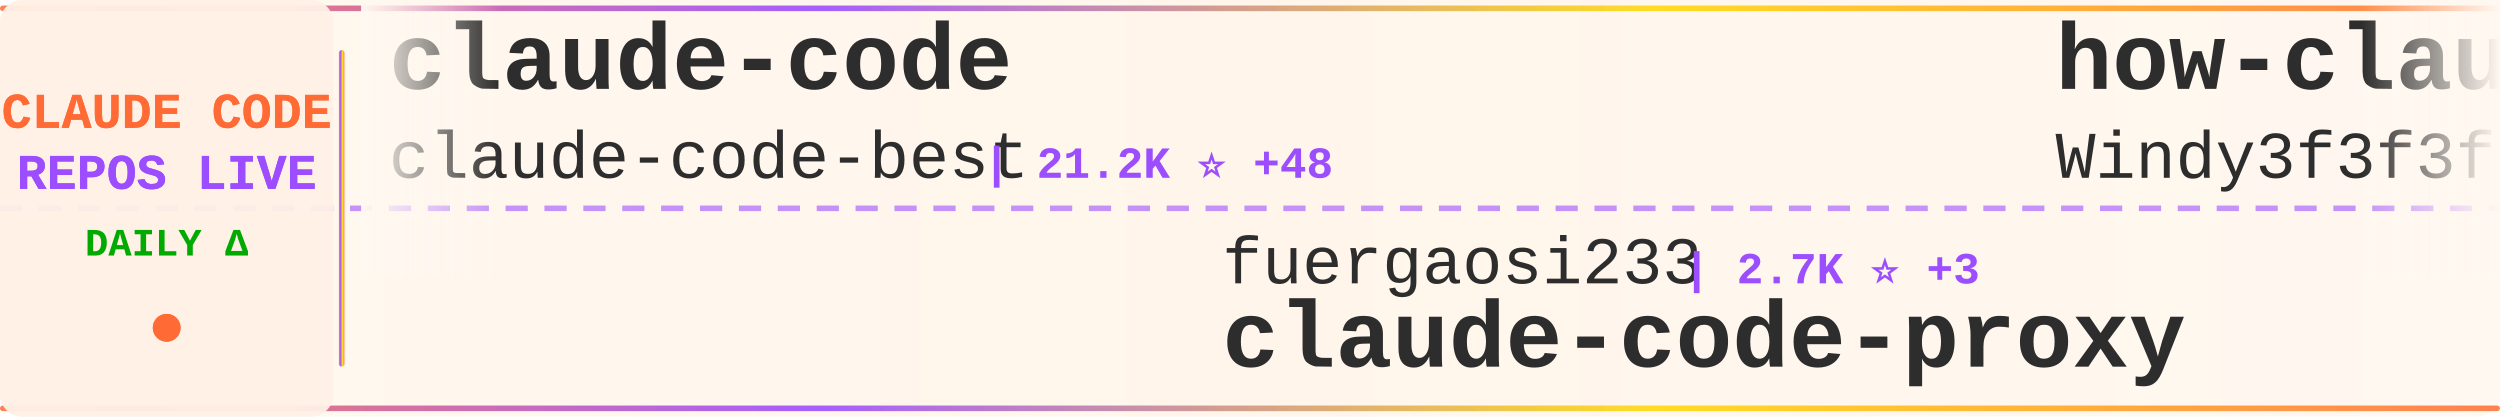
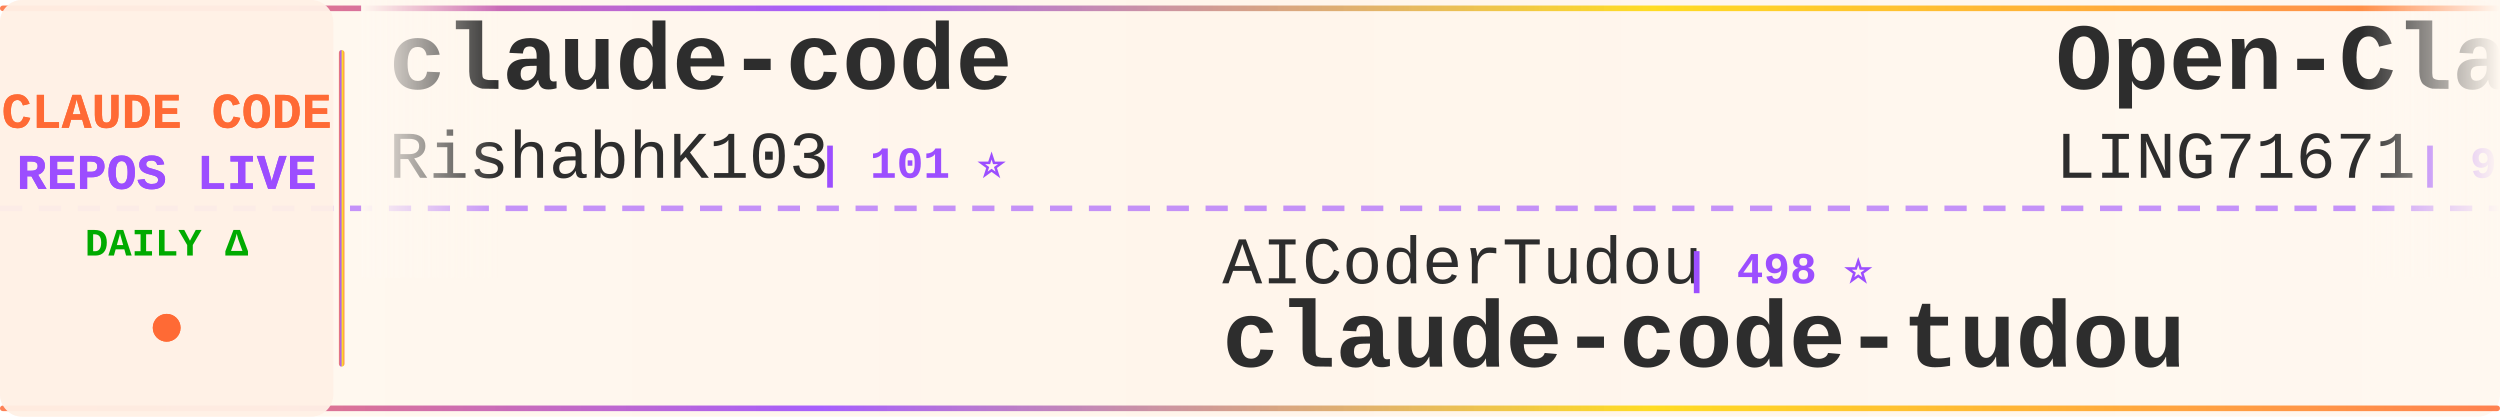
<svg xmlns="http://www.w3.org/2000/svg" width="900" height="150">
  <defs>
    <linearGradient id="tickerBg" x1="0%" y1="0%" x2="100%" y2="0%">
      <stop offset="0%" style="stop-color:#fff8f0;stop-opacity:0.98" />
      <stop offset="50%" style="stop-color:#fff5eb;stop-opacity:1" />
      <stop offset="100%" style="stop-color:#fff8f0;stop-opacity:0.98" />
    </linearGradient>
    <linearGradient id="borderGrad" x1="0%" y1="0%" x2="100%" y2="0%">
      <stop offset="0%" style="stop-color:#FF6B35;stop-opacity:0.85">
        <animate attributeName="stop-opacity" values="0.85;1;0.85" dur="2s" repeatCount="indefinite" />
      </stop>
      <stop offset="33%" style="stop-color:#9C4EFF;stop-opacity:0.9">
        <animate attributeName="stop-opacity" values="0.9;1;0.9" dur="2.2s" repeatCount="indefinite" />
      </stop>
      <stop offset="66%" style="stop-color:#FFD700;stop-opacity:0.85">
        <animate attributeName="stop-opacity" values="0.85;1;0.85" dur="1.8s" repeatCount="indefinite" />
      </stop>
      <stop offset="100%" style="stop-color:#FF6B35;stop-opacity:0.85">
        <animate attributeName="stop-opacity" values="0.85;1;0.85" dur="2s" repeatCount="indefinite" />
      </stop>
    </linearGradient>
    <filter id="textGlow">
      <feGaussianBlur stdDeviation="0.15" result="coloredBlur" />
      <feMerge>
        <feMergeNode in="coloredBlur" />
        <feMergeNode in="SourceGraphic" />
      </feMerge>
    </filter>
    <filter id="metricGlow">
      <feGaussianBlur stdDeviation="0.2" result="coloredBlur" />
      <feMerge>
        <feMergeNode in="coloredBlur" />
        <feMergeNode in="SourceGraphic" />
      </feMerge>
    </filter>
    <linearGradient id="leftFade" x1="0%" y1="0%" x2="100%" y2="0%">
      <stop offset="0%" style="stop-color:#fff8f0;stop-opacity:1" />
      <stop offset="100%" style="stop-color:#fff8f0;stop-opacity:0" />
    </linearGradient>
    <linearGradient id="rightFade" x1="0%" y1="0%" x2="100%" y2="0%">
      <stop offset="0%" style="stop-color:#fff8f0;stop-opacity:0" />
      <stop offset="100%" style="stop-color:#fff8f0;stop-opacity:1" />
    </linearGradient>
  </defs>
  <rect width="900" height="150" fill="url(#tickerBg)" rx="8" />
  <rect x="0" y="2" width="900" height="2" fill="url(#borderGrad)" rx="1" />
  <rect x="0" y="146" width="900" height="2" fill="url(#borderGrad)" rx="1" />
  <line x1="0" y1="75" x2="900" y2="75" stroke="#9C4EFF" stroke-width="2" stroke-dasharray="8 6" opacity="0.6" />
  <rect x="0" y="0" width="120" height="150" fill="#fff0e6" opacity="0.95" rx="8" />
  <text x="60" y="46" font-family="'Courier New', monospace" font-size="18" font-weight="bold" fill="#FF6B35" text-anchor="middle" filter="url(#textGlow)">
    CLAUDE CODE
  </text>
  <text x="60" y="68" font-family="'Courier New', monospace" font-size="18" font-weight="bold" fill="#9C4EFF" text-anchor="middle" filter="url(#textGlow)">
    REPOS LIVE
  </text>
  <text x="60" y="92" font-family="'Courier New', monospace" font-size="14" font-weight="bold" fill="#00aa00" text-anchor="middle">
    DAILY Δ
  </text>
  <circle cx="60" cy="118" r="5" fill="#FF6B35" filter="url(#metricGlow)">
    <animate attributeName="r" values="4;6;4" dur="1.5s" repeatCount="indefinite" />
    <animate attributeName="opacity" values="0.6;1;0.6" dur="1.5s" repeatCount="indefinite" />
  </circle>
  <rect x="122" y="18" width="2" height="114" fill="url(#borderGrad)" rx="1" />
  <clipPath id="tickerClip">
    <rect x="130" y="0" width="770" height="150" />
  </clipPath>
  <g clip-path="url(#tickerClip)">
    <g id="tickerItems">
      <animateTransform attributeName="transform" attributeType="XML" type="translate" from="0 0" to="-3000 0" dur="54s" repeatCount="indefinite" />
      <g transform="translate(0, 0)">
        <text x="140" y="32" font-family="'Courier New', monospace" font-size="34" font-weight="bold" fill="#2d2d2d">claude-code</text>
-         <text x="140" y="64" font-family="'Courier New', monospace" font-size="24" font-weight="normal" fill="#2d2d2d" opacity="1.0">claude-code-best</text>
-         <text x="354" y="64" font-family="'Courier New', monospace" font-size="16" font-weight="bold" fill="#9C4EFF"> | 21.2K ⭐ +48</text>
+         <text x="140" y="64" font-family="'Courier New', monospace" font-size="24" font-weight="normal" fill="#2d2d2d" opacity="1.0">RishabhK103</text>
+         <text x="294" y="64" font-family="'Courier New', monospace" font-size="16" font-weight="bold" fill="#9C4EFF"> | 101 ⭐</text>
      </g>
      <g transform="translate(300, 0)">
-         <text x="140" y="102" font-family="'Courier New', monospace" font-size="24" font-weight="normal" fill="#2d2d2d" opacity="1.0">fuergaosi233</text>
-         <text x="306" y="102" font-family="'Courier New', monospace" font-size="16" font-weight="bold" fill="#9C4EFF"> | 2.7K ⭐ +3</text>
-         <text x="140" y="132" font-family="'Courier New', monospace" font-size="34" font-weight="bold" fill="#2d2d2d">claude-code-proxy</text>
+         <text x="140" y="102" font-family="'Courier New', monospace" font-size="24" font-weight="normal" fill="#2d2d2d" opacity="1.0">AICoderTudou</text>
+         <text x="306" y="102" font-family="'Courier New', monospace" font-size="16" font-weight="bold" fill="#9C4EFF"> | 498 ⭐</text>
+         <text x="140" y="132" font-family="'Courier New', monospace" font-size="34" font-weight="bold" fill="#2d2d2d">claude-code-tudou</text>
      </g>
      <g transform="translate(600, 0)">
-         <text x="140" y="32" font-family="'Courier New', monospace" font-size="34" font-weight="bold" fill="#2d2d2d">how-claude-code-works</text>
-         <text x="140" y="64" font-family="'Courier New', monospace" font-size="24" font-weight="normal" fill="#2d2d2d" opacity="1.0">Windy3f3f3f3f</text>
-         <text x="318" y="64" font-family="'Courier New', monospace" font-size="16" font-weight="bold" fill="#9C4EFF"> | 3.2K ⭐ +12</text>
+         <text x="140" y="32" font-family="'Courier New', monospace" font-size="34" font-weight="bold" fill="#2d2d2d">Open-ClaudeCode</text>
+         <text x="140" y="64" font-family="'Courier New', monospace" font-size="24" font-weight="normal" fill="#2d2d2d" opacity="1.0">LING71671</text>
+         <text x="270" y="64" font-family="'Courier New', monospace" font-size="16" font-weight="bold" fill="#9C4EFF"> | 918 ⭐ +2</text>
      </g>
      <g transform="translate(900, 0)">
-         <text x="140" y="102" font-family="'Courier New', monospace" font-size="24" font-weight="normal" fill="#2d2d2d" opacity="1.0">Yeachan-Heo</text>
-         <text x="294" y="102" font-family="'Courier New', monospace" font-size="16" font-weight="bold" fill="#9C4EFF"> | 37.7K ⭐ +24</text>
-         <text x="140" y="132" font-family="'Courier New', monospace" font-size="34" font-weight="bold" fill="#2d2d2d">oh-my-claudecode</text>
+         <text x="140" y="102" font-family="'Courier New', monospace" font-size="24" font-weight="normal" fill="#2d2d2d" opacity="1.0">Tinkeringg-Lab</text>
+         <text x="330" y="102" font-family="'Courier New', monospace" font-size="16" font-weight="bold" fill="#9C4EFF"> | 211 ⭐</text>
+         <text x="140" y="132" font-family="'Courier New', monospace" font-size="34" font-weight="bold" fill="#2d2d2d">claude-code</text>
      </g>
      <g transform="translate(1200, 0)">
-         <text x="140" y="32" font-family="'Courier New', monospace" font-size="34" font-weight="bold" fill="#2d2d2d">claude-code-system-promp...</text>
-         <text x="140" y="64" font-family="'Courier New', monospace" font-size="24" font-weight="normal" fill="#2d2d2d" opacity="1.0">Piebald-AI</text>
-         <text x="282" y="64" font-family="'Courier New', monospace" font-size="16" font-weight="bold" fill="#9C4EFF"> | 11.8K ⭐ +24</text>
+         <text x="140" y="32" font-family="'Courier New', monospace" font-size="34" font-weight="bold" fill="#2d2d2d">claude-code-source</text>
+         <text x="140" y="64" font-family="'Courier New', monospace" font-size="24" font-weight="normal" fill="#2d2d2d" opacity="1.0">JrCx7scC</text>
+         <text x="258" y="64" font-family="'Courier New', monospace" font-size="16" font-weight="bold" fill="#9C4EFF"> | 371 ⭐</text>
      </g>
      <g transform="translate(1500, 0)">
-         <text x="140" y="102" font-family="'Courier New', monospace" font-size="24" font-weight="normal" fill="#2d2d2d" opacity="1.0">wanshuiyin</text>
-         <text x="282" y="102" font-family="'Courier New', monospace" font-size="16" font-weight="bold" fill="#9C4EFF"> | 13.4K ⭐ +42</text>
-         <text x="140" y="132" font-family="'Courier New', monospace" font-size="34" font-weight="bold" fill="#2d2d2d">Auto-claude-code-researc...</text>
+         <text x="140" y="102" font-family="'Courier New', monospace" font-size="24" font-weight="normal" fill="#2d2d2d" opacity="1.0">yasasbanukaofficial</text>
+         <text x="390" y="102" font-family="'Courier New', monospace" font-size="16" font-weight="bold" fill="#9C4EFF"> | 3.8K ⭐ +13</text>
+         <text x="140" y="132" font-family="'Courier New', monospace" font-size="34" font-weight="bold" fill="#2d2d2d">claude-code</text>
      </g>
      <g transform="translate(1800, 0)">
-         <text x="140" y="32" font-family="'Courier New', monospace" font-size="34" font-weight="bold" fill="#2d2d2d">Claude-Code-Game-Studios</text>
-         <text x="140" y="64" font-family="'Courier New', monospace" font-size="24" font-weight="normal" fill="#2d2d2d" opacity="1.0">Donchitos</text>
-         <text x="270" y="64" font-family="'Courier New', monospace" font-size="16" font-weight="bold" fill="#9C4EFF"> | 23.0K ⭐ +68</text>
+         <text x="140" y="32" font-family="'Courier New', monospace" font-size="34" font-weight="bold" fill="#2d2d2d">claude-code-best-practic...</text>
+         <text x="140" y="64" font-family="'Courier New', monospace" font-size="24" font-weight="normal" fill="#2d2d2d" opacity="1.0">shanraisshan</text>
+         <text x="306" y="64" font-family="'Courier New', monospace" font-size="16" font-weight="bold" fill="#9C4EFF"> | 62.6K ⭐ +71</text>
      </g>
      <g transform="translate(2100, 0)">
-         <text x="140" y="102" font-family="'Courier New', monospace" font-size="24" font-weight="normal" fill="#2d2d2d" opacity="1.0">chauncygu</text>
-         <text x="270" y="102" font-family="'Courier New', monospace" font-size="16" font-weight="bold" fill="#9C4EFF"> | 2.8K ⭐</text>
-         <text x="140" y="132" font-family="'Courier New', monospace" font-size="34" font-weight="bold" fill="#2d2d2d">collection-claude-code-s...</text>
+         <text x="140" y="102" font-family="'Courier New', monospace" font-size="24" font-weight="normal" fill="#2d2d2d" opacity="1.0">affaan-m</text>
+         <text x="258" y="102" font-family="'Courier New', monospace" font-size="16" font-weight="bold" fill="#9C4EFF"> | 229.6K ⭐ +488</text>
+         <text x="140" y="132" font-family="'Courier New', monospace" font-size="34" font-weight="bold" fill="#2d2d2d">ECC</text>
      </g>
      <g transform="translate(2400, 0)">
-         <text x="140" y="32" font-family="'Courier New', monospace" font-size="34" font-weight="bold" fill="#2d2d2d">claude-code-showcase</text>
-         <text x="140" y="64" font-family="'Courier New', monospace" font-size="24" font-weight="normal" fill="#2d2d2d" opacity="1.0">ChrisWiles</text>
-         <text x="282" y="64" font-family="'Courier New', monospace" font-size="16" font-weight="bold" fill="#9C4EFF"> | 6.0K ⭐ +2</text>
+         <text x="140" y="32" font-family="'Courier New', monospace" font-size="34" font-weight="bold" fill="#2d2d2d">claude-code-proxy</text>
+         <text x="140" y="64" font-family="'Courier New', monospace" font-size="24" font-weight="normal" fill="#2d2d2d" opacity="1.0">fuergaosi233</text>
+         <text x="306" y="64" font-family="'Courier New', monospace" font-size="16" font-weight="bold" fill="#9C4EFF"> | 2.7K ⭐ +4</text>
      </g>
      <g transform="translate(2700, 0)">
-         <text x="140" y="102" font-family="'Courier New', monospace" font-size="24" font-weight="normal" fill="#2d2d2d" opacity="1.0">musistudio</text>
-         <text x="282" y="102" font-family="'Courier New', monospace" font-size="16" font-weight="bold" fill="#9C4EFF"> | 35.8K ⭐ +29</text>
-         <text x="140" y="132" font-family="'Courier New', monospace" font-size="34" font-weight="bold" fill="#2d2d2d">claude-code-router</text>
+         <text x="140" y="102" font-family="'Courier New', monospace" font-size="24" font-weight="normal" fill="#2d2d2d" opacity="1.0">VILA-Lab</text>
+         <text x="258" y="102" font-family="'Courier New', monospace" font-size="16" font-weight="bold" fill="#9C4EFF"> | 1.9K ⭐ +10</text>
+         <text x="140" y="132" font-family="'Courier New', monospace" font-size="34" font-weight="bold" fill="#2d2d2d">Dive-into-Claude-Code</text>
      </g>
      <g transform="translate(3000, 0)">
        <text x="140" y="32" font-family="'Courier New', monospace" font-size="34" font-weight="bold" fill="#2d2d2d">claude-code</text>
-         <text x="140" y="64" font-family="'Courier New', monospace" font-size="24" font-weight="normal" fill="#2d2d2d" opacity="1.0">claude-code-best</text>
-         <text x="354" y="64" font-family="'Courier New', monospace" font-size="16" font-weight="bold" fill="#9C4EFF"> | 21.2K ⭐ +48</text>
+         <text x="140" y="64" font-family="'Courier New', monospace" font-size="24" font-weight="normal" fill="#2d2d2d" opacity="1.0">RishabhK103</text>
+         <text x="294" y="64" font-family="'Courier New', monospace" font-size="16" font-weight="bold" fill="#9C4EFF"> | 101 ⭐</text>
      </g>
      <g transform="translate(3300, 0)">
-         <text x="140" y="102" font-family="'Courier New', monospace" font-size="24" font-weight="normal" fill="#2d2d2d" opacity="1.0">fuergaosi233</text>
-         <text x="306" y="102" font-family="'Courier New', monospace" font-size="16" font-weight="bold" fill="#9C4EFF"> | 2.7K ⭐ +3</text>
-         <text x="140" y="132" font-family="'Courier New', monospace" font-size="34" font-weight="bold" fill="#2d2d2d">claude-code-proxy</text>
+         <text x="140" y="102" font-family="'Courier New', monospace" font-size="24" font-weight="normal" fill="#2d2d2d" opacity="1.0">AICoderTudou</text>
+         <text x="306" y="102" font-family="'Courier New', monospace" font-size="16" font-weight="bold" fill="#9C4EFF"> | 498 ⭐</text>
+         <text x="140" y="132" font-family="'Courier New', monospace" font-size="34" font-weight="bold" fill="#2d2d2d">claude-code-tudou</text>
      </g>
      <g transform="translate(3600, 0)">
-         <text x="140" y="32" font-family="'Courier New', monospace" font-size="34" font-weight="bold" fill="#2d2d2d">how-claude-code-works</text>
-         <text x="140" y="64" font-family="'Courier New', monospace" font-size="24" font-weight="normal" fill="#2d2d2d" opacity="1.0">Windy3f3f3f3f</text>
-         <text x="318" y="64" font-family="'Courier New', monospace" font-size="16" font-weight="bold" fill="#9C4EFF"> | 3.2K ⭐ +12</text>
+         <text x="140" y="32" font-family="'Courier New', monospace" font-size="34" font-weight="bold" fill="#2d2d2d">Open-ClaudeCode</text>
+         <text x="140" y="64" font-family="'Courier New', monospace" font-size="24" font-weight="normal" fill="#2d2d2d" opacity="1.0">LING71671</text>
+         <text x="270" y="64" font-family="'Courier New', monospace" font-size="16" font-weight="bold" fill="#9C4EFF"> | 918 ⭐ +2</text>
      </g>
      <g transform="translate(3900, 0)">
-         <text x="140" y="102" font-family="'Courier New', monospace" font-size="24" font-weight="normal" fill="#2d2d2d" opacity="1.0">Yeachan-Heo</text>
-         <text x="294" y="102" font-family="'Courier New', monospace" font-size="16" font-weight="bold" fill="#9C4EFF"> | 37.7K ⭐ +24</text>
-         <text x="140" y="132" font-family="'Courier New', monospace" font-size="34" font-weight="bold" fill="#2d2d2d">oh-my-claudecode</text>
+         <text x="140" y="102" font-family="'Courier New', monospace" font-size="24" font-weight="normal" fill="#2d2d2d" opacity="1.0">Tinkeringg-Lab</text>
+         <text x="330" y="102" font-family="'Courier New', monospace" font-size="16" font-weight="bold" fill="#9C4EFF"> | 211 ⭐</text>
+         <text x="140" y="132" font-family="'Courier New', monospace" font-size="34" font-weight="bold" fill="#2d2d2d">claude-code</text>
      </g>
    </g>
  </g>
  <rect x="130" y="0" width="50" height="100" fill="url(#leftFade)" />
  <rect x="850" y="0" width="50" height="100" fill="url(#rightFade)" />
</svg>
